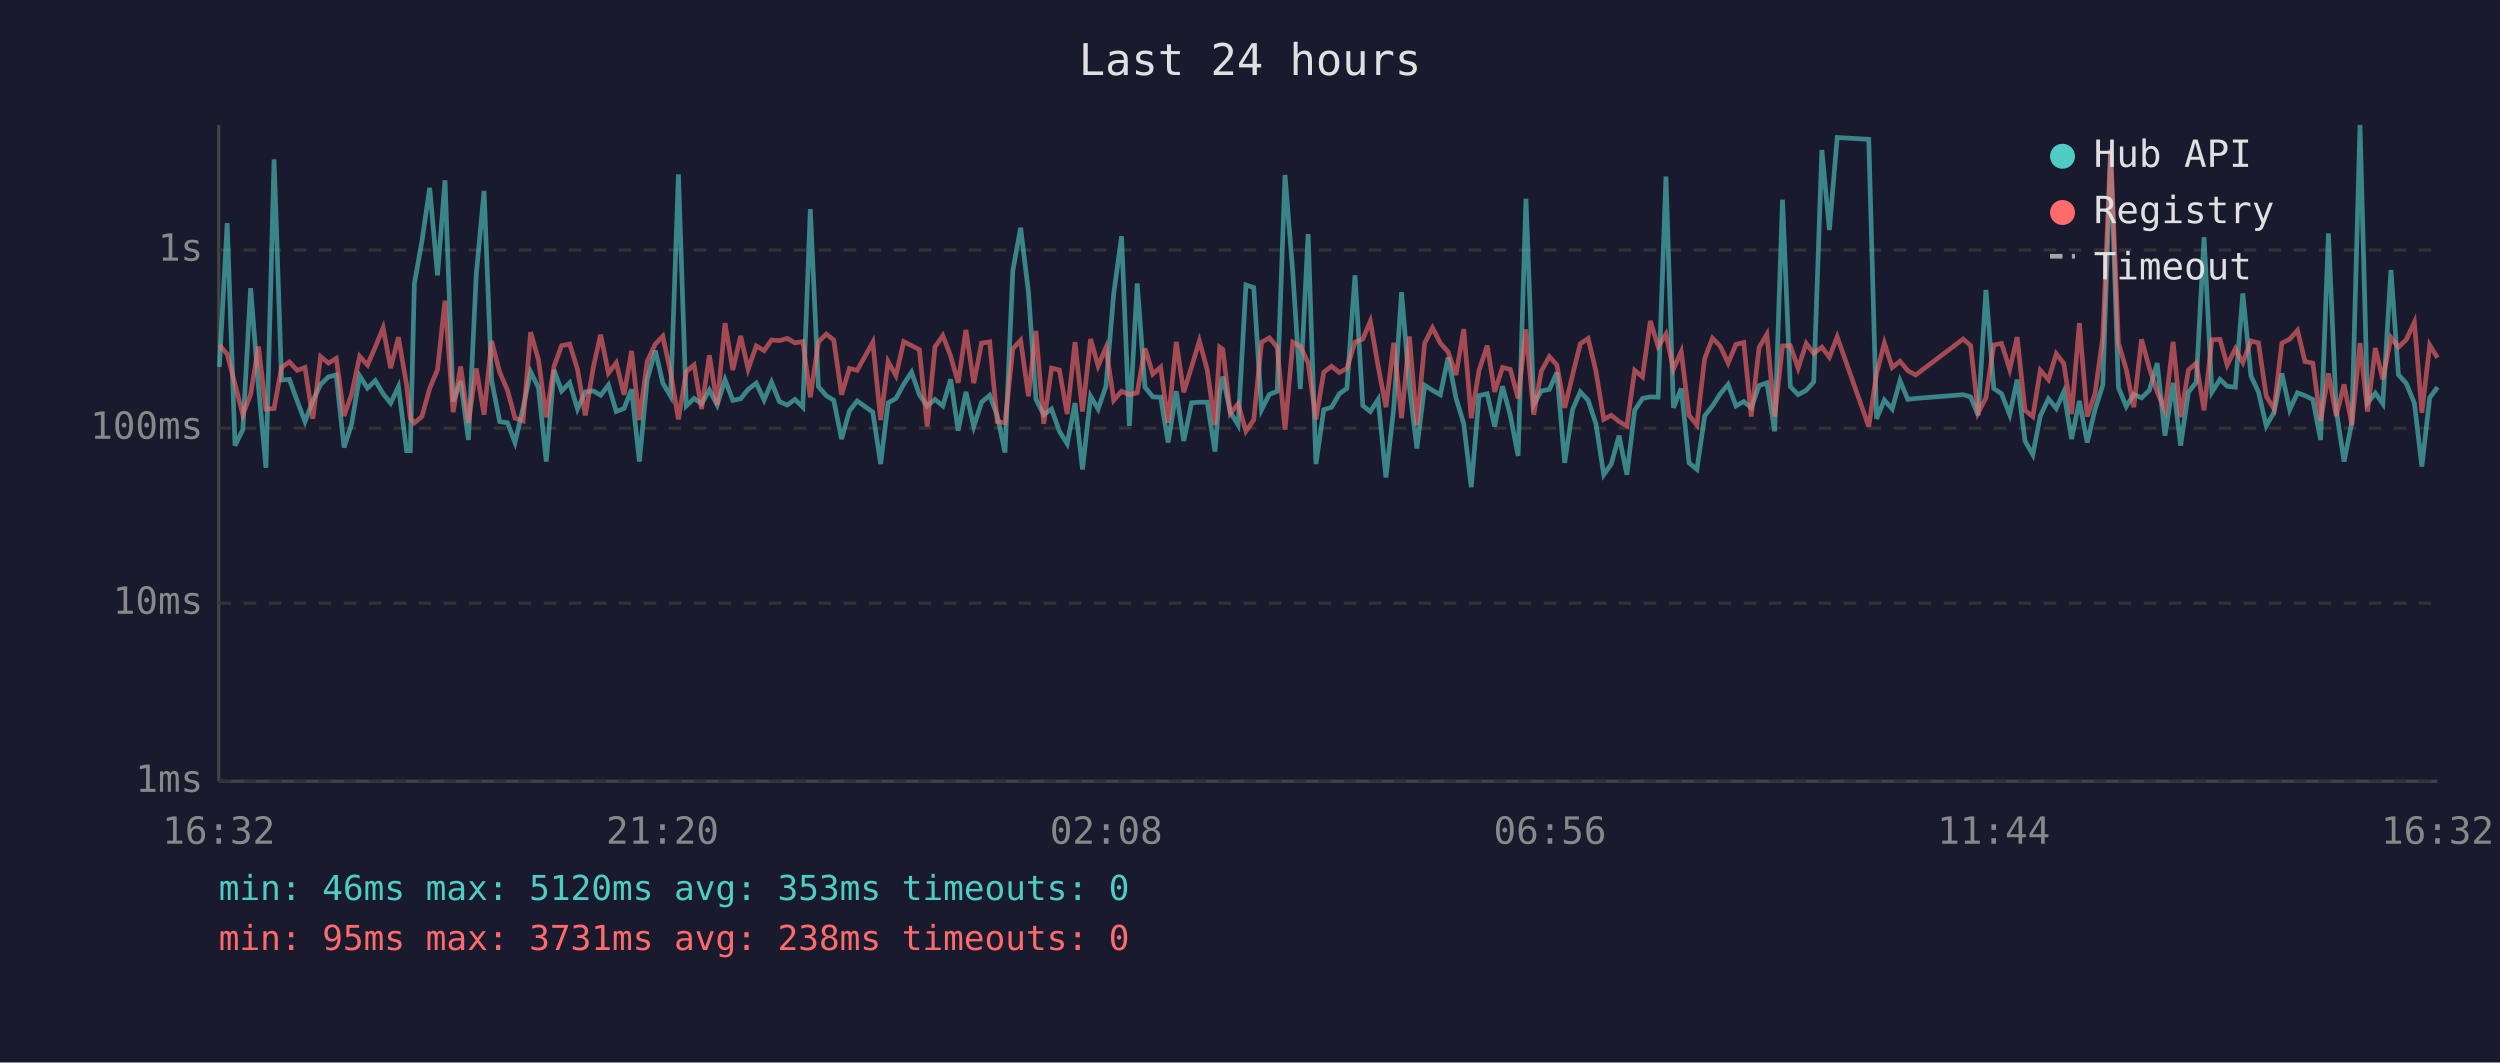
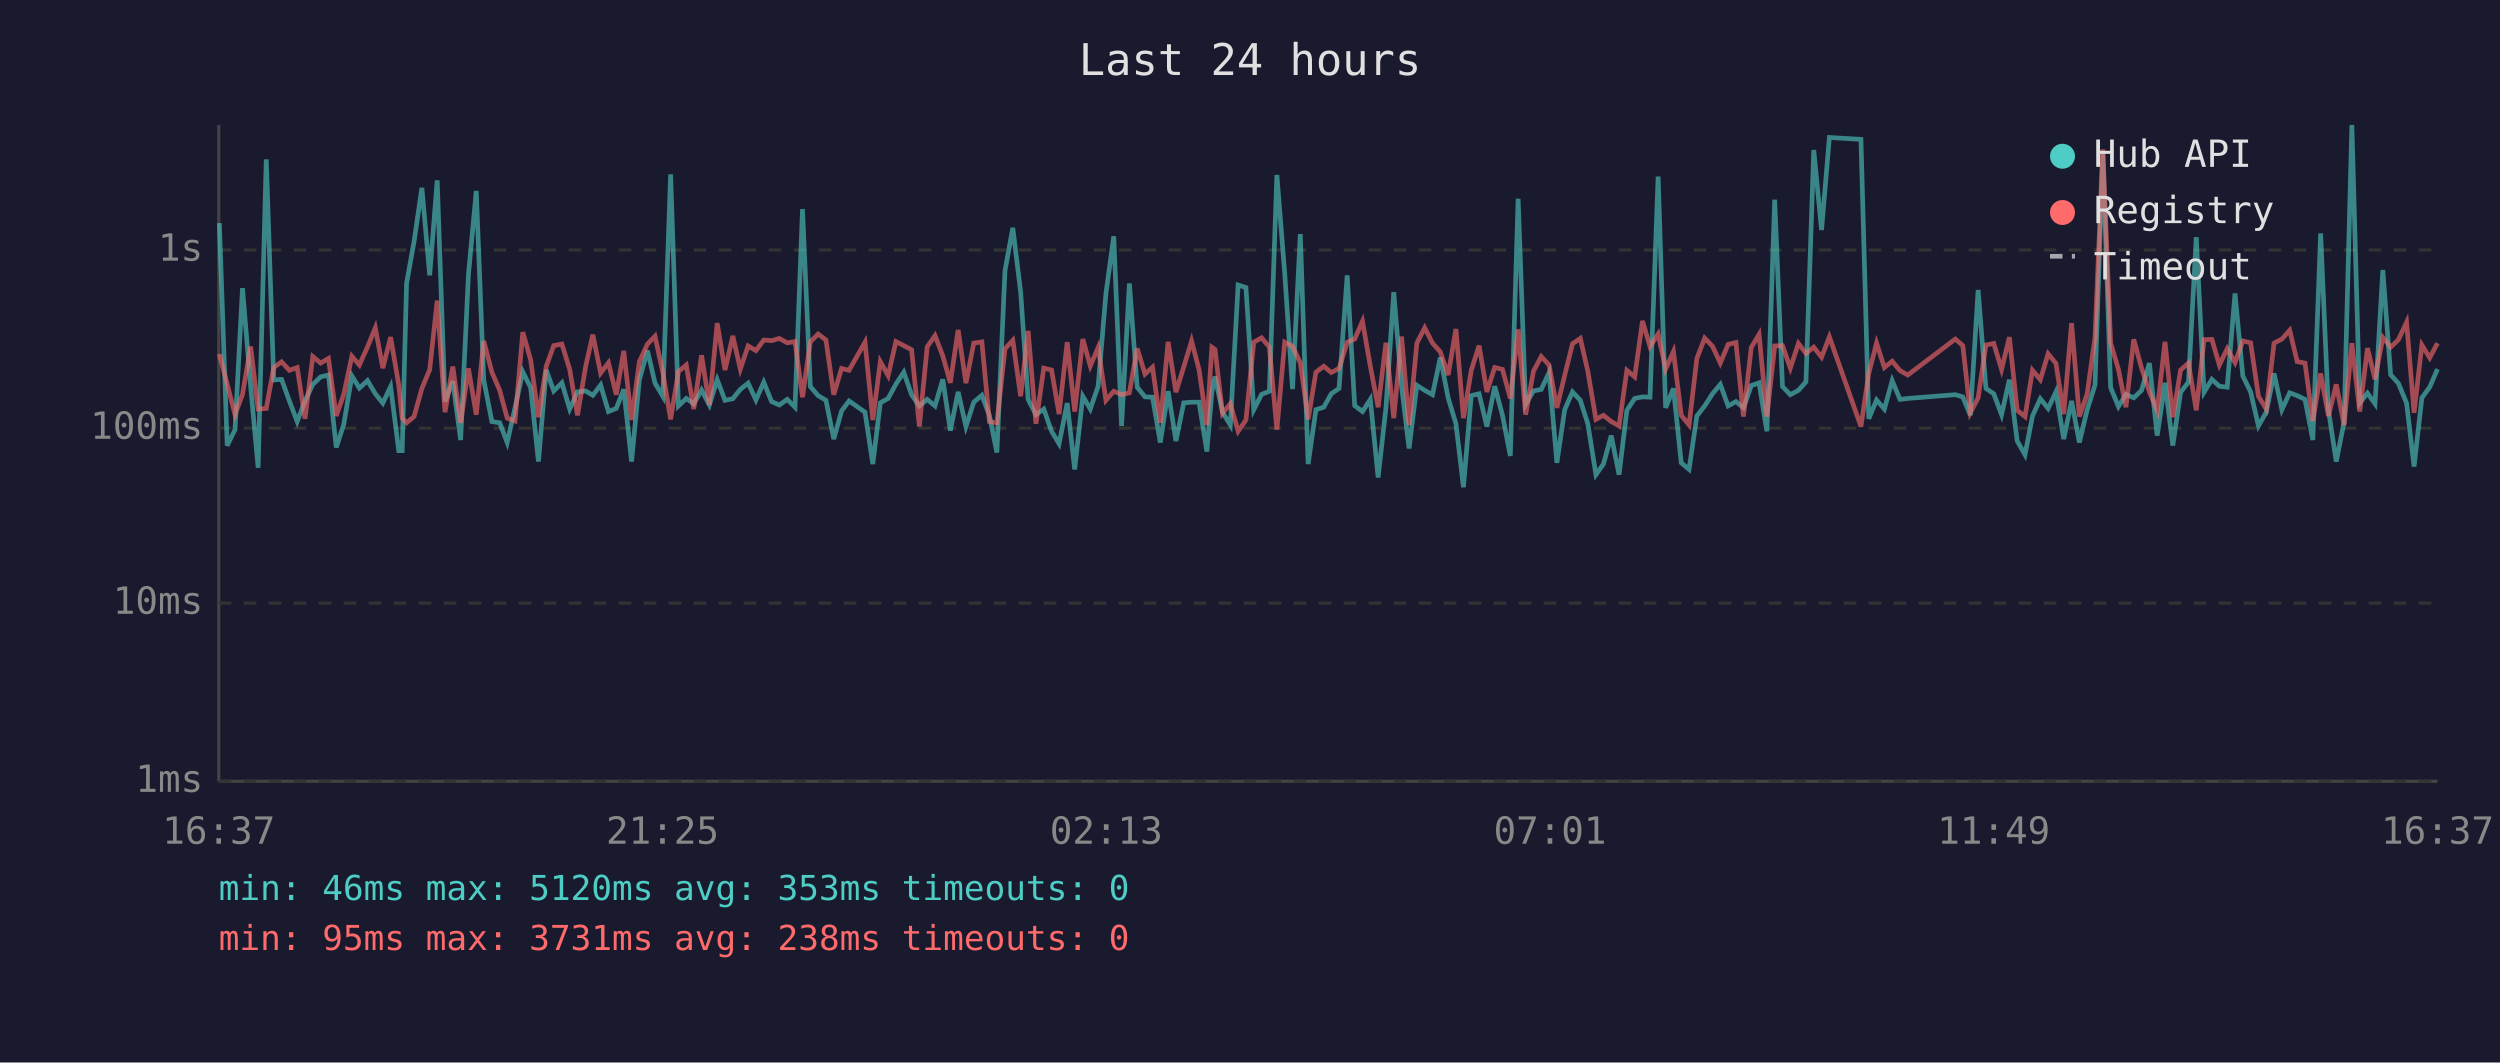
<svg xmlns="http://www.w3.org/2000/svg" viewBox="0 0 800 340" font-family="monospace" font-size="12">
  <rect width="800" height="340" fill="#1a1a2e" />
  <text x="400" y="24" fill="#e0e0e0" font-size="14" text-anchor="middle">Last 24 hours</text>
  <line x1="70" y1="40" x2="70" y2="250" stroke="#444" stroke-width="1" />
  <line x1="70" y1="250" x2="780" y2="250" stroke="#444" stroke-width="1" />
  <line x1="70" y1="250" x2="780" y2="250" stroke="#333" stroke-width="1" stroke-dasharray="4" />
  <text x="65" y="250" fill="#888" text-anchor="end" dominant-baseline="middle">1ms</text>
  <line x1="70" y1="193" x2="780" y2="193" stroke="#333" stroke-width="1" stroke-dasharray="4" />
  <text x="65" y="193" fill="#888" text-anchor="end" dominant-baseline="middle">10ms</text>
  <line x1="70" y1="137" x2="780" y2="137" stroke="#333" stroke-width="1" stroke-dasharray="4" />
  <text x="65" y="137" fill="#888" text-anchor="end" dominant-baseline="middle">100ms</text>
  <line x1="70" y1="80" x2="780" y2="80" stroke="#333" stroke-width="1" stroke-dasharray="4" />
  <text x="65" y="80" fill="#888" text-anchor="end" dominant-baseline="middle">1s</text>
-   <text x="70" y="270" fill="#888" text-anchor="middle">16:32</text>
-   <text x="212" y="270" fill="#888" text-anchor="middle">21:20</text>
-   <text x="354" y="270" fill="#888" text-anchor="middle">02:08</text>
-   <text x="496" y="270" fill="#888" text-anchor="middle">06:56</text>
-   <text x="638" y="270" fill="#888" text-anchor="middle">11:44</text>
-   <text x="780" y="270" fill="#888" text-anchor="middle">16:32</text>
-   <polyline points="70.2,117.4 72.7,71.4 75.2,142.6 77.7,137.5 80.2,92.2 82.7,123.6 85.1,149.7 87.7,51.0 90.1,121.6 92.6,121.4 95.1,128.3 97.6,134.9 100.1,128.3 102.6,123.0 105.1,120.6 107.6,120.0 110.1,143.2 112.5,135.8 115.1,120.3 117.6,124.2 120.1,121.8 122.6,126.0 125.0,129.0 127.5,123.7 130.1,144.2 131.3,144.2 132.6,90.7 135.0,77.3 137.5,60.1 140.0,88.1 142.4,57.7 145.0,128.5 147.4,122.0 149.9,140.8 152.4,87.9 154.9,61.1 157.3,121.6 159.9,134.9 162.4,135.3 164.8,141.6 167.4,130.5 169.8,119.0 172.3,124.0 174.8,147.7 177.3,118.4 179.7,125.1 182.3,122.5 184.8,130.9 187.3,125.4 189.9,125.1 192.2,126.5 194.7,123.2 197.2,131.7 199.7,130.7 202.1,124.6 204.6,147.7 207.1,121.5 209.7,112.2 212.1,122.6 214.6,126.8 217.1,55.8 219.6,129.9 222.1,127.5 224.5,129.2 227.0,124.8 229.5,129.6 232.0,121.5 234.5,128.1 237.0,127.6 239.4,124.6 242.0,122.6 244.5,128.0 246.9,122.3 249.4,128.5 251.9,129.6 254.4,127.8 256.9,130.3 259.3,66.9 261.9,123.7 264.4,126.6 266.8,128.1 269.3,140.5 271.8,131.5 274.3,128.3 279.3,131.9 281.8,148.5 284.2,128.9 286.7,127.5 289.2,122.9 291.7,119.1 294.2,126.3 296.7,129.9 299.2,127.8 301.7,129.9 304.2,121.4 306.6,137.8 309.1,125.4 311.6,136.5 314.1,128.7 316.7,126.5 319.1,132.9 321.6,144.8 324.1,86.6 326.6,72.9 329.1,93.4 331.5,127.8 334.0,132.7 336.5,130.9 339.0,138.0 341.5,142.0 344.0,129.0 346.4,150.2 349.0,126.8 351.4,130.9 353.9,123.6 356.4,93.9 358.9,75.6 361.4,136.3 363.9,90.7 366.4,123.9 368.9,127.0 371.4,127.1 373.8,141.6 376.4,125.2 378.8,141.1 381.3,128.9 383.8,128.7 386.3,128.7 388.8,144.5 390.3,125.4 391.3,120.5 393.7,131.9 396.2,136.0 398.7,91.2 401.2,92.0 403.7,131.1 406.2,126.2 408.7,125.2 411.2,56.0 413.7,87.4 416.1,124.5 418.6,74.9 421.1,148.5 423.6,131.1 426.1,130.3 428.6,126.0 431.0,124.3 433.6,88.1 436.1,129.8 438.5,131.7 441.0,127.8 443.5,152.8 446.0,130.5 448.5,93.5 451.0,123.6 453.4,143.5 455.9,123.3 458.4,124.9 460.9,126.3 463.4,114.4 465.9,127.3 468.4,135.6 470.8,155.9 473.3,126.6 475.9,126.0 478.3,136.5 480.8,123.6 483.3,132.9 485.8,145.9 488.3,63.6 490.8,129.4 493.2,125.1 495.8,124.6 498.2,119.2 500.7,148.1 503.2,131.1 505.7,125.4 508.2,128.1 510.7,135.6 513.2,151.9 515.6,148.5 518.1,139.4 520.6,151.9 523.1,131.3 525.6,127.5 528.1,127.0 530.6,127.1 533.1,56.5 535.5,130.5 538.0,124.3 540.5,148.1 543.0,150.2 545.5,133.1 548.0,129.9 550.5,126.0 553.0,123.0 555.5,129.9 558.0,128.5 560.4,130.5 562.9,123.4 565.4,122.5 567.9,138.0 570.4,63.9 572.9,123.7 575.4,126.3 578.0,124.9 580.4,122.2 583.0,48.0 585.4,73.6 587.9,44.0 598.0,44.6 600.5,134.0 603.0,128.0 605.5,130.9 608.0,121.8 610.5,127.8 613.0,127.5 628.2,126.3 630.6,127.0 633.0,132.9 635.5,92.8 638.0,124.3 640.5,126.0 643.1,132.7 645.5,121.5 648.0,141.1 650.5,145.5 652.9,133.1 655.5,127.6 658.0,130.7 660.4,125.4 662.9,140.5 665.4,128.3 667.9,141.6 670.4,131.1 672.9,123.2 675.4,49.0 677.9,124.0 680.4,130.1 682.8,126.2 685.3,127.3 687.8,124.9 690.3,116.2 692.8,139.4 695.4,122.5 697.8,142.6 700.3,125.5 702.8,122.3 705.3,75.9 707.8,125.5 710.4,121.4 712.7,123.6 715.3,123.9 717.7,93.9 720.3,120.3 722.7,125.4 725.2,136.3 727.7,131.9 730.2,119.5 732.7,131.1 735.2,125.7 737.6,126.6 740.1,127.8 742.6,140.8 745.1,74.7 747.6,131.3 750.1,147.7 752.6,135.1 755.2,40.0 757.6,129.0 760.1,125.8 762.5,129.2 765.1,86.4 767.5,119.9 770.0,122.7 772.6,129.0 775.0,149.3 777.5,127.3 780.0,123.9" fill="none" stroke="#4ecdc4" stroke-width="1.5" opacity="0.6" />
-   <polyline points="70.2,110.4 72.7,113.3 75.2,122.9 77.7,132.7 80.2,126.2 82.7,110.9 85.1,130.9 87.7,130.7 90.1,117.6 92.6,115.8 95.1,118.5 97.6,117.6 100.1,134.0 102.6,114.1 105.1,116.2 107.6,114.7 110.1,133.1 112.5,126.2 115.1,114.0 117.6,116.8 120.1,111.0 122.6,104.9 125.0,117.8 127.5,107.9 130.1,123.2 131.3,133.8 132.6,135.3 135.0,133.3 137.5,124.3 140.0,118.3 142.4,96.2 145.0,131.9 147.4,117.3 149.9,135.3 152.4,117.9 154.9,132.7 157.3,109.1 159.9,119.1 162.4,124.9 164.8,133.8 167.4,134.7 169.8,106.3 172.3,115.1 174.8,133.5 177.3,117.2 179.7,110.6 182.3,110.1 184.8,118.2 187.3,132.9 189.9,117.3 192.2,107.1 194.7,119.4 197.2,116.1 199.7,126.3 202.1,112.3 204.6,134.4 207.1,115.7 209.7,110.1 212.1,107.6 214.6,119.2 217.1,134.2 219.6,118.9 222.1,116.8 224.5,130.9 227.0,113.7 229.5,129.6 232.0,103.4 234.5,118.4 237.0,107.5 239.4,118.1 242.0,110.7 244.5,112.2 246.9,108.8 249.4,109.0 251.9,108.3 254.4,109.7 256.9,109.3 259.3,127.1 261.9,109.4 264.4,106.9 266.8,108.8 269.3,126.3 271.8,117.9 274.3,118.5 279.3,109.5 281.8,134.4 284.2,115.7 286.7,120.2 289.2,109.3 291.7,110.6 294.2,111.9 296.7,136.5 299.2,111.0 301.7,107.4 304.2,113.9 306.6,122.5 309.1,105.6 311.6,122.6 314.1,109.8 316.7,109.4 319.1,134.9 321.6,135.3 324.1,111.6 326.6,108.9 329.1,126.8 331.5,105.9 334.0,135.6 336.5,117.8 339.0,118.4 341.5,132.5 344.0,109.5 346.4,131.7 349.0,108.5 351.4,117.1 353.9,111.2 356.4,128.1 358.9,125.2 361.4,126.3 363.9,125.7 366.4,111.5 368.9,119.7 371.4,117.5 373.8,135.3 376.4,109.4 378.8,125.5 381.3,117.4 383.8,109.1 386.3,118.3 388.8,136.0 390.3,111.1 391.3,111.8 393.7,132.3 396.2,129.2 398.7,138.0 401.2,134.4 403.7,109.5 406.2,108.1 408.7,111.1 411.2,137.5 413.7,109.5 416.1,110.8 418.6,116.1 421.1,134.2 423.6,119.1 426.1,117.2 428.6,119.2 431.0,117.9 433.6,109.5 436.1,108.5 438.5,102.8 441.0,117.2 443.5,130.3 446.0,109.7 448.5,133.8 451.0,107.7 453.4,136.0 455.9,109.8 458.4,104.9 460.9,109.8 463.4,112.6 465.9,120.0 468.4,105.3 470.8,133.8 473.3,118.5 475.9,110.6 478.3,125.4 480.8,117.6 483.3,118.2 485.8,127.5 488.3,105.4 490.8,132.7 493.2,118.8 495.8,114.1 498.2,116.8 500.7,130.5 503.2,120.1 505.7,110.0 508.2,108.3 510.7,118.8 513.2,134.2 515.6,132.9 518.1,134.9 520.6,136.3 523.1,118.5 525.6,120.6 528.1,102.7 530.6,110.9 533.1,106.9 535.5,118.1 538.0,112.5 540.5,132.9 543.0,136.0 545.5,114.7 548.0,108.2 550.5,110.8 553.0,116.2 555.5,110.2 558.0,109.6 560.4,133.3 562.9,111.2 565.4,107.0 567.9,133.3 570.4,110.7 572.9,110.6 575.4,117.8 578.0,109.9 580.4,113.1 583.0,111.1 585.4,114.3 587.9,107.8 598.0,136.5 600.5,119.5 603.0,109.8 605.5,117.6 608.0,115.6 610.5,118.6 613.0,120.0 628.2,108.5 630.6,110.6 633.0,132.1 635.5,127.3 638.0,110.4 640.5,109.9 643.1,118.2 645.5,107.9 648.0,131.3 650.5,133.3 652.9,118.5 655.5,121.5 658.0,113.2 660.4,116.3 662.9,132.5 665.4,103.4 667.9,133.3 670.4,126.0 672.9,107.9 675.4,47.8 677.9,109.8 680.4,118.2 682.8,130.3 685.3,108.6 687.8,117.8 690.3,125.4 692.8,131.3 695.4,109.4 697.8,133.5 700.3,118.4 702.8,116.2 705.3,131.3 707.8,108.7 710.4,108.6 712.7,116.8 715.3,111.6 717.7,116.0 720.3,109.1 722.7,109.7 725.2,126.8 727.7,130.9 730.2,109.8 732.7,108.5 735.2,105.7 737.6,115.7 740.1,116.2 742.6,134.7 745.1,119.5 747.6,133.1 750.1,123.0 752.6,136.0 755.2,109.8 757.6,131.7 760.1,111.4 762.5,121.4 765.1,108.0 767.5,111.1 770.0,108.7 772.6,103.1 775.0,132.1 777.5,110.4 780.0,114.5" fill="none" stroke="#ff6b6b" stroke-width="1.5" opacity="0.6" />
+   <text x="70" y="270" fill="#888" text-anchor="middle">16:37</text>
+   <text x="212" y="270" fill="#888" text-anchor="middle">21:25</text>
+   <text x="354" y="270" fill="#888" text-anchor="middle">02:13</text>
+   <text x="496" y="270" fill="#888" text-anchor="middle">07:01</text>
+   <text x="638" y="270" fill="#888" text-anchor="middle">11:49</text>
+   <text x="780" y="270" fill="#888" text-anchor="middle">16:37</text>
+   <polyline points="70.2,71.4 72.7,142.6 75.2,137.5 77.6,92.2 80.2,123.6 82.6,149.7 85.2,51.0 87.6,121.6 90.1,121.4 92.6,128.3 95.1,134.9 97.6,128.3 100.1,123.0 102.6,120.6 105.1,120.0 107.6,143.2 110.0,135.8 112.6,120.3 115.0,124.2 117.6,121.8 120.1,126.0 122.5,129.0 125.0,123.7 127.6,144.2 128.7,144.2 130.1,90.7 132.5,77.3 135.0,60.1 137.5,88.1 139.9,57.7 142.4,128.5 144.9,122.0 147.4,140.8 149.9,87.9 152.4,61.1 154.8,121.6 157.4,134.9 159.9,135.3 162.3,141.6 164.8,130.5 167.3,119.0 169.8,124.0 172.3,147.7 174.8,118.4 177.2,125.1 179.8,122.5 182.3,130.9 184.8,125.4 187.4,125.1 189.7,126.5 192.2,123.2 194.7,131.7 197.2,130.7 199.6,124.6 202.1,147.7 204.6,121.5 207.2,112.2 209.6,122.6 212.1,126.8 214.6,55.8 217.1,129.9 219.6,127.5 222.0,129.2 224.5,124.8 227.0,129.6 229.5,121.5 232.0,128.1 234.5,127.6 236.9,124.6 239.4,122.6 241.9,128.0 244.4,122.3 246.9,128.5 249.4,129.6 251.9,127.8 254.4,130.3 256.8,66.9 259.3,123.7 261.8,126.6 264.3,128.1 266.8,140.5 269.3,131.5 271.7,128.3 276.8,131.9 279.3,148.5 281.7,128.9 284.2,127.5 286.7,122.9 289.2,119.1 291.7,126.3 294.2,129.9 296.7,127.8 299.2,129.9 301.7,121.4 304.1,137.8 306.6,125.4 309.1,136.5 311.6,128.7 314.2,126.5 316.6,132.9 319.0,144.8 321.6,86.6 324.1,72.9 326.6,93.4 329.0,127.8 331.5,132.7 334.0,130.9 336.5,138.0 338.9,142.0 341.5,129.0 343.9,150.2 346.5,126.8 348.9,130.9 351.4,123.6 353.9,93.9 356.4,75.6 358.9,136.3 361.4,90.7 363.9,123.9 366.4,127.0 368.8,127.1 371.3,141.6 373.8,125.2 376.3,141.1 378.8,128.9 381.3,128.7 383.7,128.7 386.2,144.5 387.8,125.4 388.8,120.5 391.2,131.9 393.7,136.0 396.2,91.2 398.7,92.0 401.2,131.1 403.7,126.2 406.2,125.2 408.6,56.0 411.1,87.4 413.6,124.5 416.1,74.9 418.6,148.5 421.1,131.1 423.6,130.3 426.0,126.0 428.5,124.3 431.1,88.1 433.5,129.8 436.0,131.7 438.5,127.8 441.0,152.8 443.5,130.5 446.0,93.5 448.5,123.6 450.9,143.5 453.4,123.3 455.9,124.9 458.4,126.3 460.9,114.4 463.4,127.3 465.9,135.6 468.3,155.9 470.8,126.6 473.3,126.0 475.8,136.5 478.3,123.6 480.8,132.9 483.3,145.9 485.8,63.6 488.2,129.4 490.7,125.1 493.2,124.6 495.7,119.2 498.2,148.1 500.7,131.1 503.2,125.4 505.7,128.1 508.1,135.6 510.7,151.9 513.1,148.5 515.6,139.4 518.1,151.9 520.6,131.3 523.1,127.5 525.6,127.0 528.0,127.1 530.6,56.5 533.0,130.5 535.5,124.3 538.0,148.1 540.5,150.2 543.0,133.1 545.5,129.9 548.0,126.0 550.5,123.0 553.0,129.9 555.5,128.5 557.9,130.5 560.4,123.4 562.9,122.5 565.4,138.0 567.9,63.9 570.4,123.7 572.9,126.3 575.5,124.9 577.9,122.2 580.4,48.0 582.9,73.6 585.4,44.0 595.5,44.6 598.0,134.0 600.5,128.0 603.0,130.9 605.5,121.8 608.0,127.8 610.5,127.5 625.7,126.3 628.1,127.0 630.5,132.9 633.0,92.8 635.5,124.3 638.0,126.0 640.5,132.7 643.0,121.5 645.5,141.1 648.0,145.5 650.4,133.1 652.9,127.6 655.4,130.7 657.9,125.4 660.4,140.5 662.9,128.3 665.4,141.6 667.9,131.1 670.4,123.2 672.9,49.0 675.4,124.0 677.9,130.1 680.3,126.2 682.8,127.3 685.3,124.9 687.8,116.2 690.3,139.4 692.8,122.5 695.3,142.6 697.8,125.5 700.3,122.3 702.8,75.9 705.3,125.5 707.8,121.4 710.2,123.6 712.7,123.9 715.2,93.9 717.7,120.3 720.2,125.4 722.7,136.3 725.2,131.9 727.7,119.5 730.2,131.1 732.7,125.7 735.1,126.6 737.6,127.8 740.1,140.8 742.6,74.7 745.1,131.3 747.6,147.7 750.1,135.1 752.6,40.0 755.1,129.0 757.6,125.8 760.0,129.2 762.5,86.4 765.0,119.9 767.5,122.7 770.1,129.0 772.5,149.3 775.0,127.3 777.5,123.9 780.0,118.1" fill="none" stroke="#4ecdc4" stroke-width="1.5" opacity="0.6" />
+   <polyline points="70.2,113.3 72.7,122.9 75.2,132.7 77.6,126.2 80.2,110.9 82.6,130.9 85.2,130.7 87.6,117.6 90.1,115.8 92.6,118.5 95.1,117.6 97.6,134.0 100.1,114.1 102.6,116.2 105.1,114.7 107.6,133.1 110.0,126.2 112.6,114.0 115.0,116.8 117.6,111.0 120.1,104.9 122.5,117.8 125.0,107.9 127.6,123.2 128.7,133.8 130.1,135.3 132.5,133.3 135.0,124.3 137.5,118.3 139.9,96.2 142.4,131.9 144.9,117.3 147.4,135.3 149.9,117.9 152.4,132.7 154.8,109.1 157.4,119.1 159.9,124.9 162.3,133.8 164.8,134.7 167.3,106.3 169.8,115.1 172.3,133.5 174.8,117.2 177.2,110.6 179.8,110.1 182.3,118.2 184.8,132.9 187.4,117.3 189.7,107.1 192.2,119.4 194.7,116.1 197.2,126.3 199.6,112.3 202.1,134.4 204.6,115.7 207.2,110.1 209.6,107.6 212.1,119.2 214.6,134.2 217.1,118.9 219.6,116.8 222.0,130.9 224.5,113.7 227.0,129.6 229.5,103.4 232.0,118.4 234.5,107.5 236.9,118.1 239.4,110.7 241.9,112.2 244.4,108.8 246.9,109.0 249.4,108.3 251.9,109.7 254.4,109.3 256.8,127.1 259.3,109.4 261.8,106.9 264.3,108.8 266.8,126.3 269.3,117.9 271.7,118.5 276.8,109.5 279.3,134.4 281.7,115.7 284.2,120.2 286.7,109.3 289.2,110.6 291.7,111.9 294.2,136.5 296.7,111.0 299.2,107.4 301.7,113.9 304.1,122.5 306.6,105.6 309.1,122.6 311.6,109.8 314.2,109.4 316.6,134.9 319.0,135.3 321.6,111.6 324.1,108.9 326.6,126.8 329.0,105.9 331.5,135.6 334.0,117.8 336.5,118.4 338.9,132.5 341.5,109.5 343.9,131.7 346.5,108.5 348.9,117.1 351.4,111.2 353.9,128.1 356.4,125.2 358.9,126.3 361.4,125.7 363.9,111.5 366.4,119.7 368.8,117.5 371.3,135.3 373.8,109.4 376.3,125.5 378.8,117.4 381.3,109.1 383.7,118.3 386.2,136.0 387.8,111.1 388.8,111.8 391.2,132.3 393.7,129.2 396.2,138.0 398.7,134.4 401.2,109.5 403.7,108.1 406.2,111.1 408.6,137.5 411.1,109.5 413.6,110.8 416.1,116.1 418.6,134.2 421.1,119.1 423.6,117.2 426.0,119.2 428.5,117.9 431.1,109.5 433.5,108.5 436.0,102.8 438.5,117.2 441.0,130.3 443.5,109.7 446.0,133.8 448.5,107.7 450.9,136.0 453.4,109.8 455.9,104.9 458.4,109.8 460.9,112.6 463.4,120.0 465.9,105.3 468.3,133.8 470.8,118.5 473.3,110.6 475.8,125.4 478.3,117.6 480.8,118.2 483.3,127.5 485.8,105.4 488.2,132.7 490.7,118.8 493.2,114.1 495.7,116.8 498.2,130.5 500.7,120.1 503.2,110.0 505.7,108.3 508.1,118.8 510.7,134.2 513.1,132.9 515.6,134.9 518.1,136.3 520.6,118.5 523.1,120.6 525.6,102.7 528.0,110.9 530.6,106.9 533.0,118.1 535.5,112.5 538.0,132.9 540.5,136.0 543.0,114.7 545.5,108.2 548.0,110.8 550.5,116.2 553.0,110.2 555.5,109.6 557.9,133.3 560.4,111.2 562.9,107.0 565.4,133.3 567.9,110.7 570.4,110.6 572.9,117.8 575.5,109.9 577.9,113.1 580.4,111.1 582.9,114.3 585.4,107.8 595.5,136.5 598.0,119.5 600.5,109.8 603.0,117.6 605.5,115.6 608.0,118.6 610.5,120.0 625.7,108.5 628.1,110.6 630.5,132.1 633.0,127.3 635.5,110.4 638.0,109.9 640.5,118.2 643.0,107.9 645.5,131.3 648.0,133.3 650.4,118.5 652.9,121.5 655.4,113.2 657.9,116.3 660.4,132.5 662.9,103.4 665.4,133.3 667.9,126.0 670.4,107.9 672.9,47.8 675.4,109.8 677.9,118.2 680.3,130.3 682.8,108.6 685.3,117.8 687.8,125.4 690.3,131.3 692.8,109.4 695.3,133.5 697.8,118.4 700.3,116.2 702.8,131.3 705.3,108.7 707.8,108.6 710.2,116.8 712.7,111.6 715.2,116.0 717.7,109.1 720.2,109.7 722.7,126.8 725.2,130.9 727.7,109.8 730.2,108.5 732.7,105.7 735.1,115.7 737.6,116.2 740.1,134.7 742.6,119.5 745.1,133.1 747.6,123.0 750.1,136.0 752.6,109.8 755.1,131.7 757.6,111.4 760.0,121.4 762.5,108.0 765.0,111.1 767.5,108.7 770.1,103.1 772.5,132.1 775.0,110.4 777.5,114.5 780.0,109.8" fill="none" stroke="#ff6b6b" stroke-width="1.5" opacity="0.6" />
  <circle cx="660" cy="50" r="4" fill="#4ecdc4" />
  <text x="670" y="50" fill="#e0e0e0" dominant-baseline="middle">Hub API</text>
  <circle cx="660" cy="68" r="4" fill="#ff6b6b" />
  <text x="670" y="68" fill="#e0e0e0" dominant-baseline="middle">Registry</text>
  <line x1="656" y1="82" x2="664" y2="82" stroke="#e0e0e0" stroke-width="1.5" stroke-dasharray="4,3" opacity="0.7" />
  <text x="670" y="86" fill="#e0e0e0" dominant-baseline="middle">Timeout</text>
  <text x="70" y="288" fill="#4ecdc4" font-size="11">min: 46ms  max: 5120ms  avg: 353ms  timeouts: 0</text>
  <text x="70" y="304" fill="#ff6b6b" font-size="11">min: 95ms  max: 3731ms  avg: 238ms  timeouts: 0</text>
</svg>
